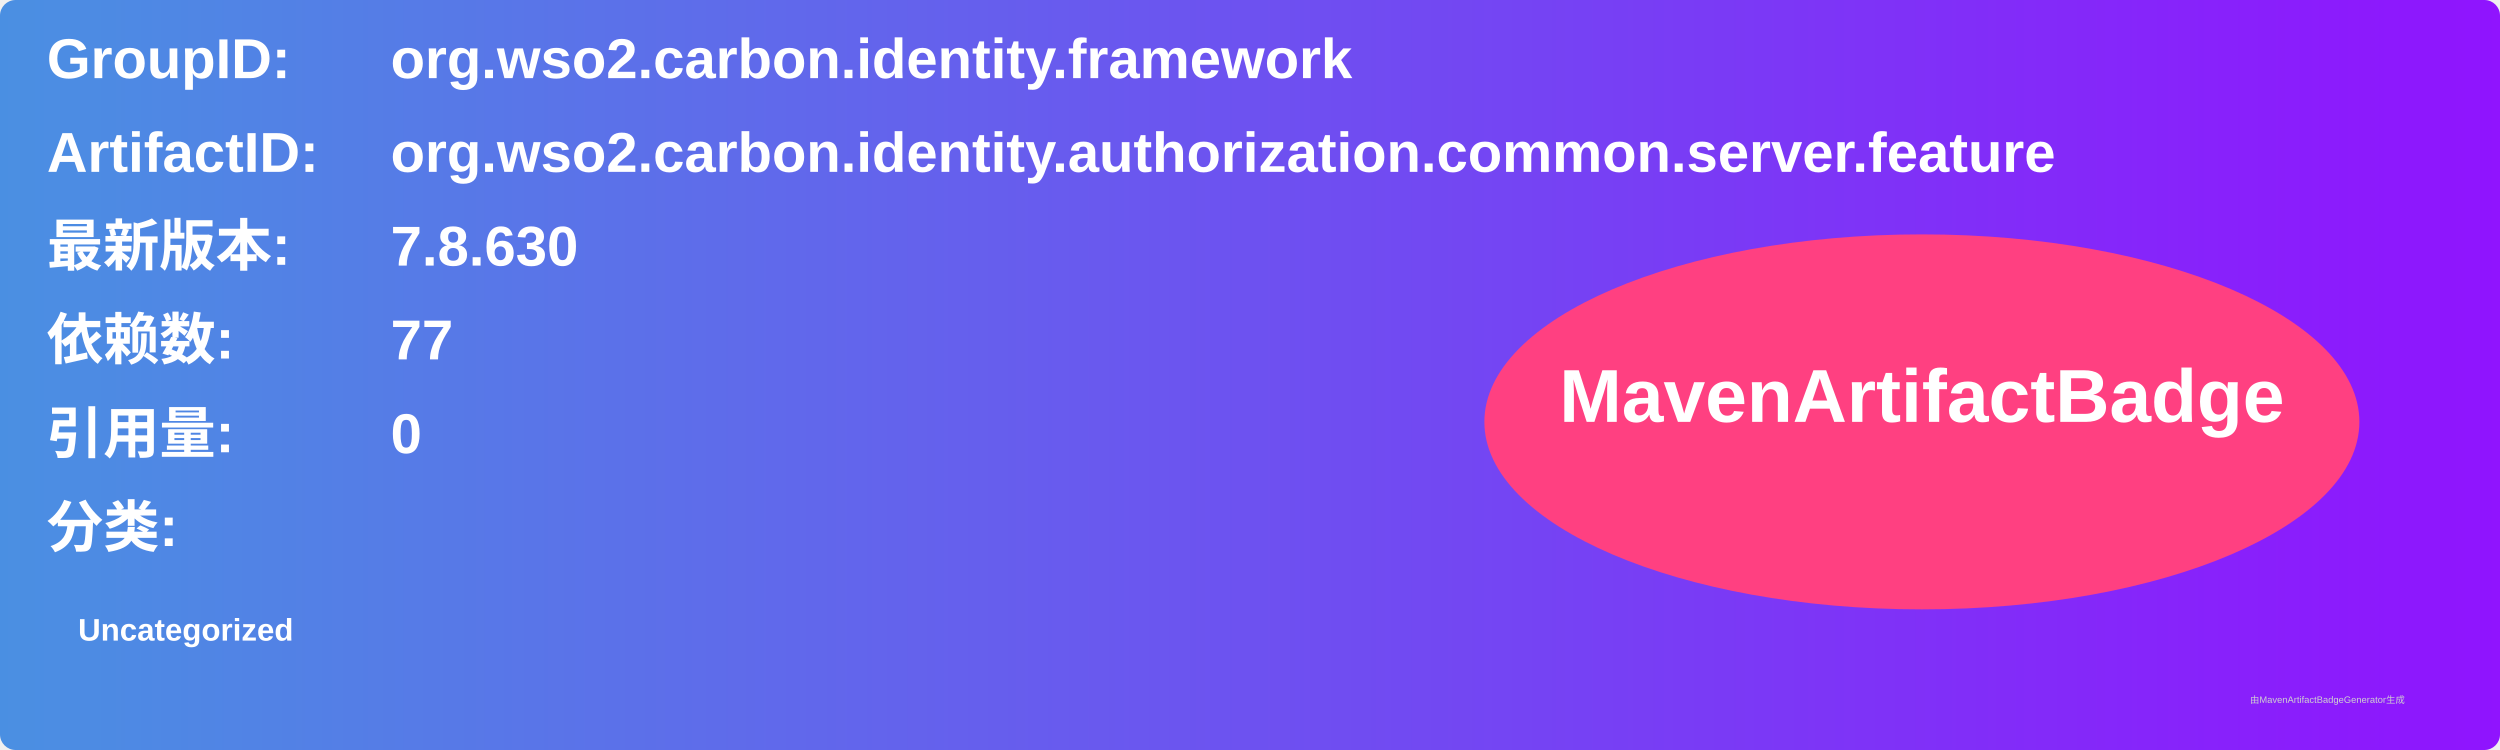
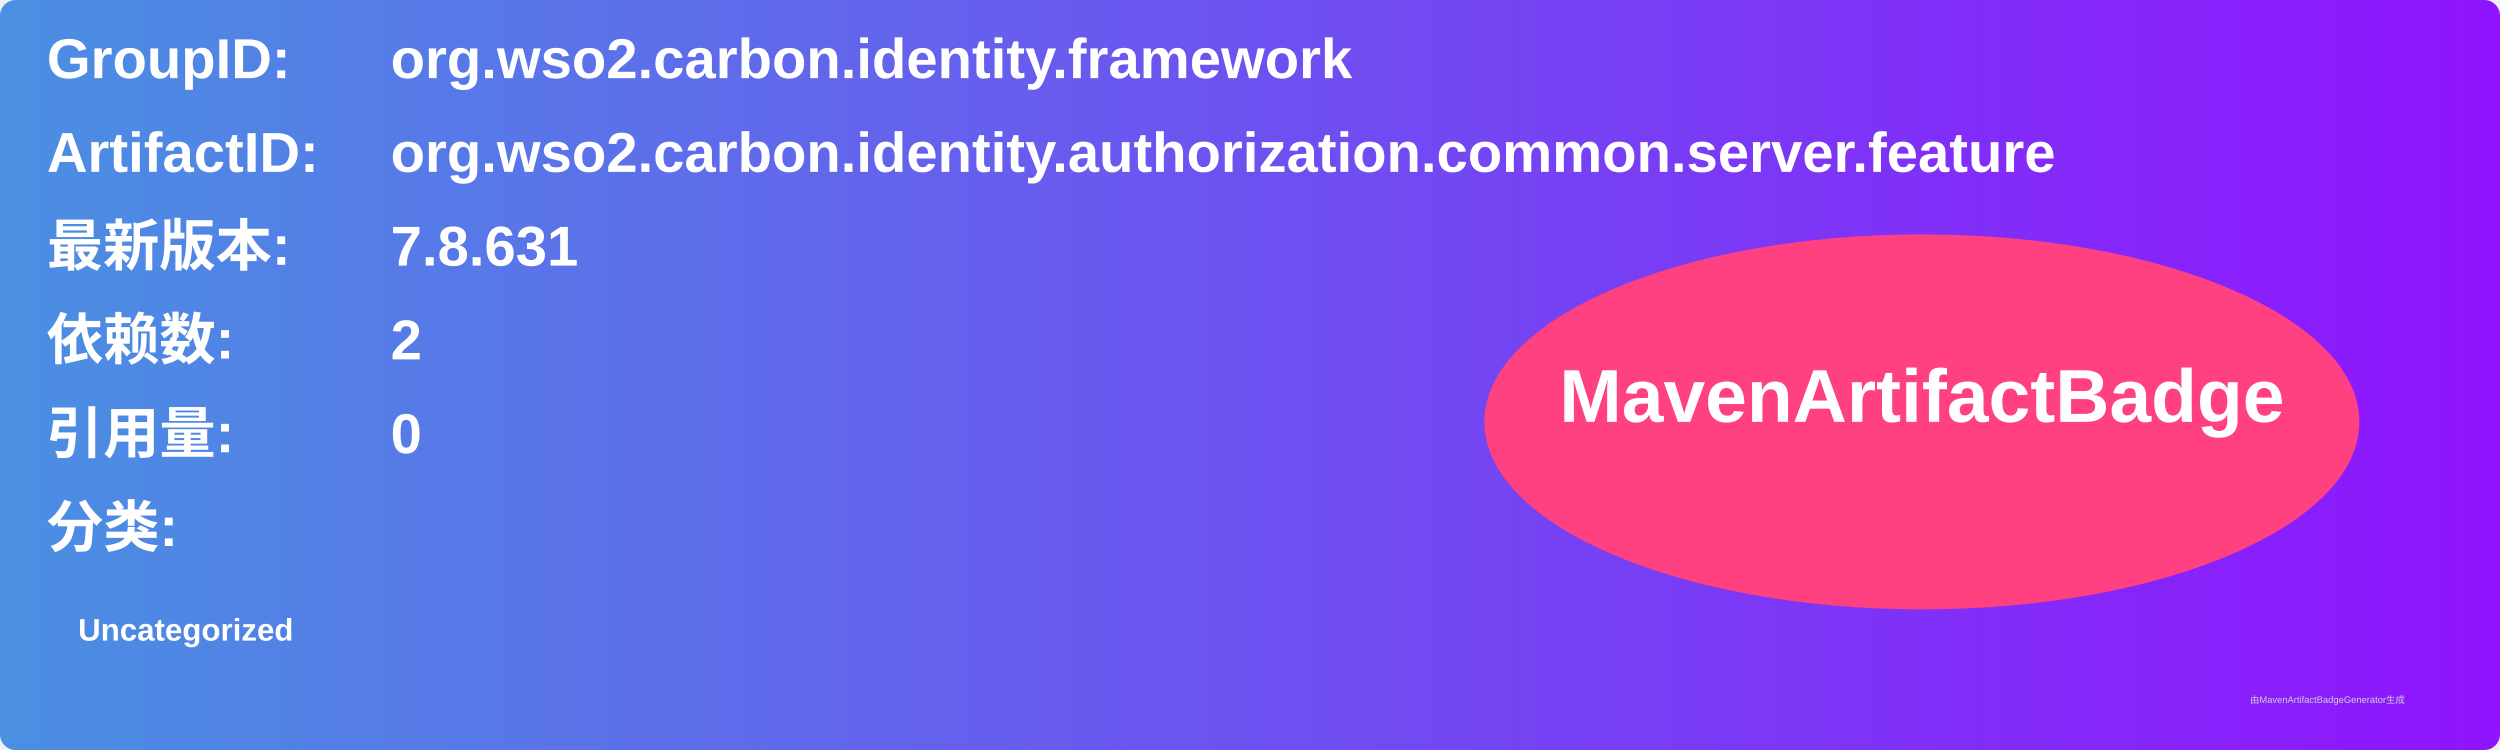
<svg xmlns="http://www.w3.org/2000/svg" width="800" height="240" viewBox="0 0 800 240">
  <linearGradient id="grad" x1="0%" y1="0%" x2="100%" y2="0%">
    <stop offset="0%" stop-color="#4a90e2" />
    <stop offset="100%" stop-color="#9013fe" />
  </linearGradient>
  <rect width="100%" height="100%" rx="5" ry="5" fill="url(#grad)" />
  <g transform="translate(15, 15)">
    <text x="0" y="10" font-family="Arial" font-size="18" fill="white" font-weight="bold" width="260">GroupID:</text>
    <text x="110" y="10" font-family="Arial" font-size="18" fill="white" font-weight="bold" width="460">org.wso2.carbon.identity.framework</text>
    <text x="0" y="40" font-family="Arial" font-size="18" fill="white" font-weight="bold" width="260">ArtifactID:</text>
    <text x="110" y="40" font-family="Arial" font-size="18" fill="white" font-weight="bold" width="460">org.wso2.carbon.identity.authorization.common.server.feature</text>
    <text x="0" y="70" font-family="Arial" font-size="18" fill="white" font-weight="bold">最新版本:</text>
    <text x="110" y="70" font-family="Arial" font-size="18" fill="white" font-weight="bold">
-       <tspan font-weight="bold">7.8.630</tspan>
+       <tspan font-weight="bold">7.8.631</tspan>
    </text>
    <text x="0" y="100" font-family="Arial" font-size="18" fill="white" font-weight="bold">依赖数: </text>
    <text x="110" y="100" font-family="Arial" font-size="18" fill="white">
-       <tspan font-weight="bold">77</tspan>
+       <tspan font-weight="bold">2</tspan>
    </text>
    <text x="0" y="130" font-family="Arial" font-size="18" fill="white" font-weight="bold">引用量: </text>
    <text x="110" y="130" font-family="Arial" font-size="18" fill="white">
      <tspan font-weight="bold">0</tspan>
    </text>
    <text x="0" y="160" font-family="Arial" font-size="18" fill="white" font-weight="bold">分类:</text>
    <text x="10" y="190" font-family="Arial" font-size="10" fill="white">
      <tspan font-weight="bold">Uncategorized</tspan>
    </text>
    <ellipse cx="600" cy="120" rx="140" ry="60" fill="#ff4081" />
    <text x="600" y="120" text-anchor="middle" font-family="Arial" font-size="24" fill="white" font-weight="bold">MavenArtifactBadge</text>
  </g>
  <text x="720" y="225" font-family="Arial" font-size="3" fill="#d0d0d0">由MavenArtifactBadgeGenerator生成</text>
</svg>
